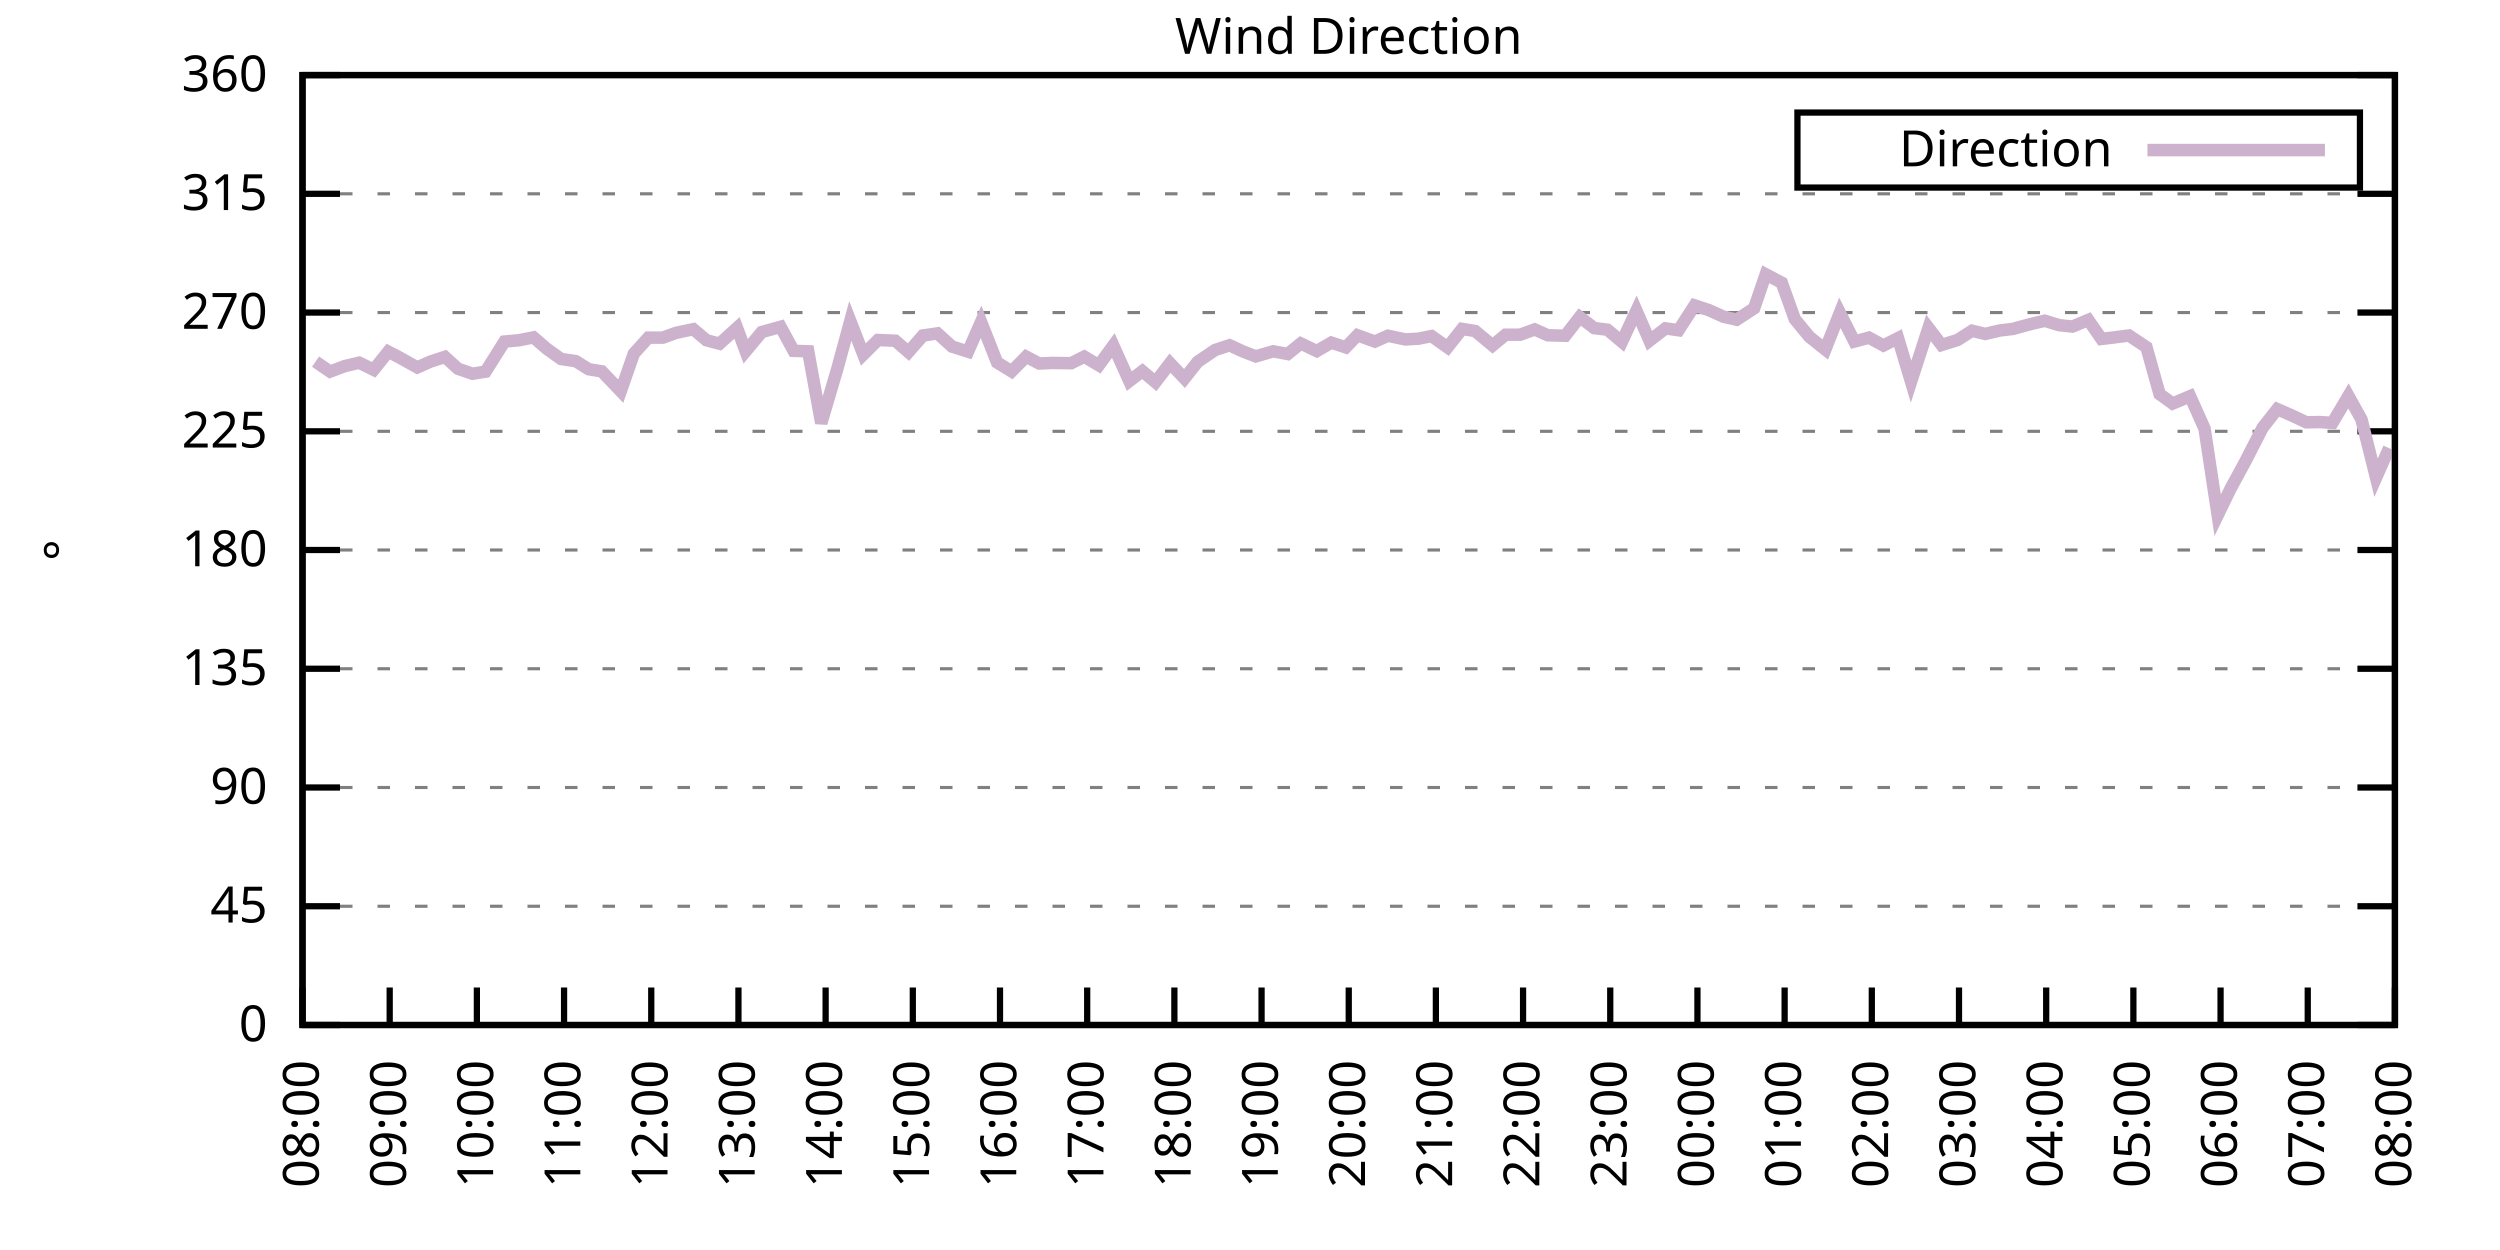
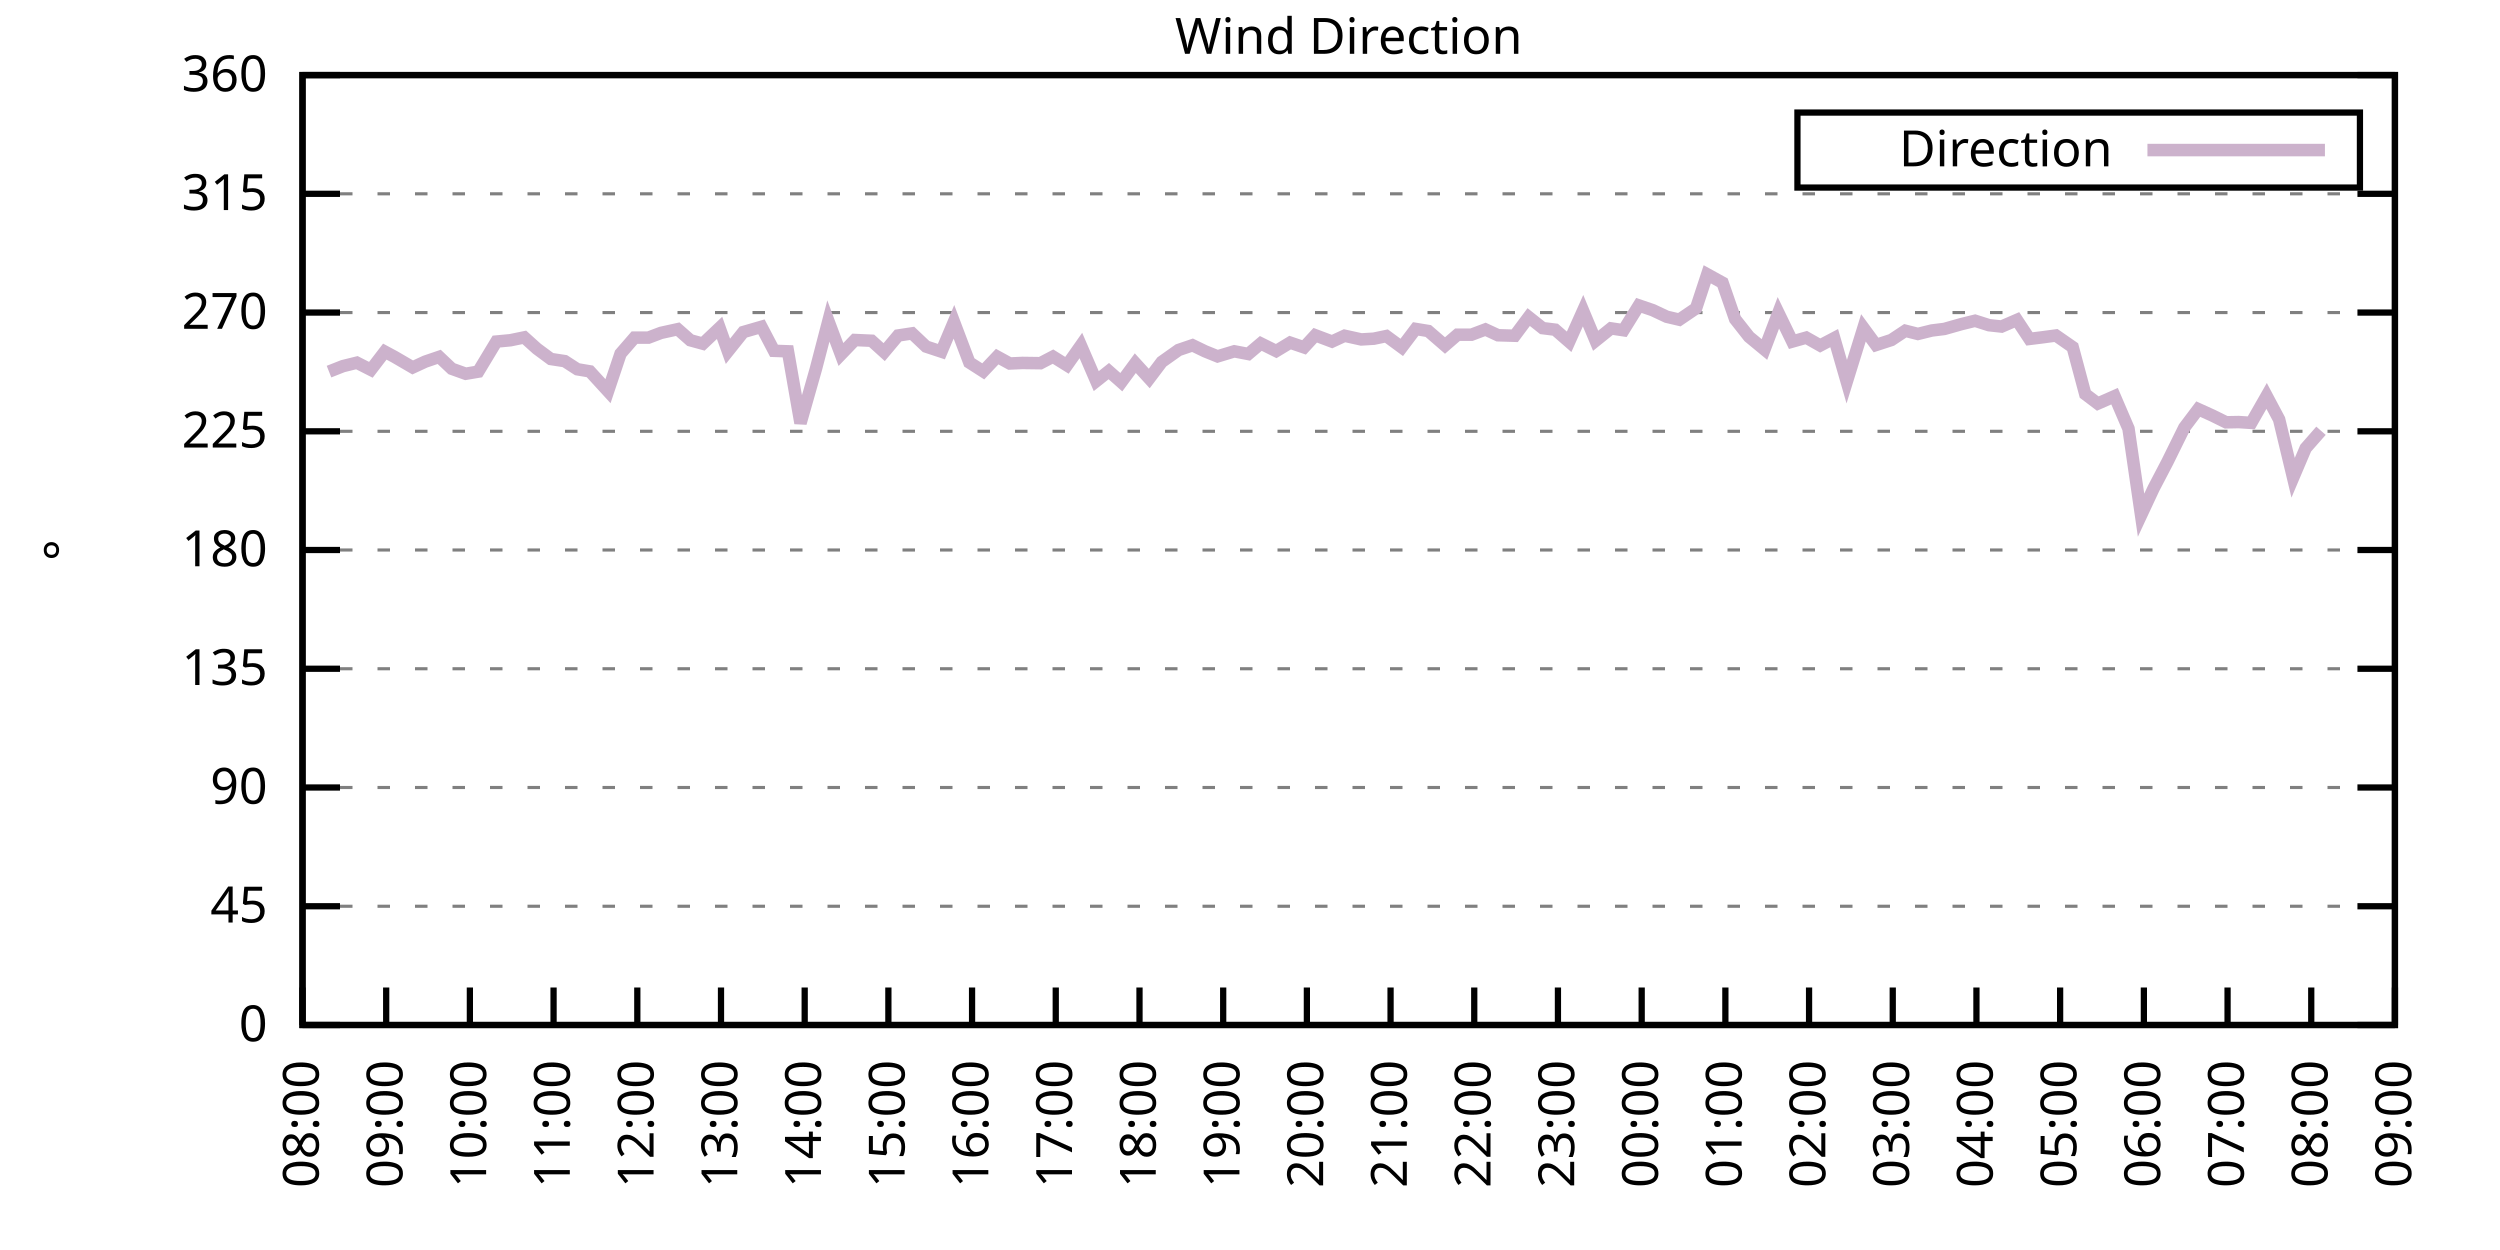
<svg xmlns="http://www.w3.org/2000/svg" xmlns:xlink="http://www.w3.org/1999/xlink" width="400" height="200" viewBox="0 0 400 200">
  <g id="gnuplot_canvas">
    <rect x="0" y="0" width="400" height="200" fill="none" />
    <defs>
      <circle id="gpDot" r="0.5" stroke-width="0.5" stroke="currentColor" />
      <path id="gpPt0" stroke-width="0.333" stroke="currentColor" d="M-1,0 h2 M0,-1 v2" />
      <path id="gpPt1" stroke-width="0.333" stroke="currentColor" d="M-1,-1 L1,1 M1,-1 L-1,1" />
      <path id="gpPt2" stroke-width="0.333" stroke="currentColor" d="M-1,0 L1,0 M0,-1 L0,1 M-1,-1 L1,1 M-1,1 L1,-1" />
      <rect id="gpPt3" stroke-width="0.333" stroke="currentColor" x="-1" y="-1" width="2" height="2" />
      <rect id="gpPt4" stroke-width="0.333" stroke="currentColor" fill="currentColor" x="-1" y="-1" width="2" height="2" />
      <circle id="gpPt5" stroke-width="0.333" stroke="currentColor" cx="0" cy="0" r="1" />
      <use xlink:href="#gpPt5" id="gpPt6" fill="currentColor" stroke="none" />
      <path id="gpPt7" stroke-width="0.333" stroke="currentColor" d="M0,-1.33 L-1.33,0.67 L1.33,0.67 z" />
      <use xlink:href="#gpPt7" id="gpPt8" fill="currentColor" stroke="none" />
      <use xlink:href="#gpPt7" id="gpPt9" stroke="currentColor" transform="rotate(180)" />
      <use xlink:href="#gpPt9" id="gpPt10" fill="currentColor" stroke="none" />
      <use xlink:href="#gpPt3" id="gpPt11" stroke="currentColor" transform="rotate(45)" />
      <use xlink:href="#gpPt11" id="gpPt12" fill="currentColor" stroke="none" />
      <path id="gpPt13" stroke-width="0.333" stroke="currentColor" d="M0,1.330 L1.265,0.411 L0.782,-1.067 L-0.782,-1.076 L-1.265,0.411 z" />
      <use xlink:href="#gpPt13" id="gpPt14" fill="currentColor" stroke="none" />
      <filter id="textbox" filterUnits="objectBoundingBox" x="0" y="0" height="1" width="1">
        <feFlood flood-color="white" flood-opacity="1" result="bgnd" />
        <feComposite in="SourceGraphic" in2="bgnd" operator="atop" />
      </filter>
      <filter id="greybox" filterUnits="objectBoundingBox" x="0" y="0" height="1" width="1">
        <feFlood flood-color="lightgrey" flood-opacity="1" result="grey" />
        <feComposite in="SourceGraphic" in2="grey" operator="atop" />
      </filter>
    </defs>
    <g fill="none" color="white" stroke="currentColor" stroke-width="1.00" stroke-linecap="butt" stroke-linejoin="miter">
</g>
    <g fill="none" color="black" stroke="currentColor" stroke-width="1.00" stroke-linecap="butt" stroke-linejoin="miter">
      <g stroke="none" shape-rendering="crispEdges">
        <polygon fill="rgb(255, 255, 255)" points="48.40,164.00 383.18,164.00 383.18,12.02 48.40,12.02 " />
      </g>
    </g>
    <g fill="none" color="black" stroke="currentColor" stroke-width="1.00" stroke-linecap="butt" stroke-linejoin="miter">
</g>
    <g fill="none" color="black" stroke="black" stroke-width="0.50" stroke-linecap="butt" stroke-linejoin="miter">
</g>
    <g fill="none" color="gray" stroke="currentColor" stroke-width="0.50" stroke-linecap="butt" stroke-linejoin="miter">
      <path stroke="gray" stroke-dasharray="2,4" class="gridline" d="M48.40,164.00 L383.19,164.00  " />
    </g>
    <g fill="none" color="gray" stroke="gray" stroke-width="1.00" stroke-linecap="butt" stroke-linejoin="miter">
</g>
    <g fill="none" color="black" stroke="currentColor" stroke-width="1.00" stroke-linecap="butt" stroke-linejoin="miter">
      <path stroke="black" d="M48.40,164.00 L54.40,164.00 M383.19,164.00 L377.19,164.00  " />
      <g transform="translate(42.80,166.60)" stroke="none" fill="black" font-family="Sans" font-size="8.00" text-anchor="end">
        <text>
          <tspan font-family="Sans"> 0</tspan>
        </text>
      </g>
    </g>
    <g fill="none" color="black" stroke="currentColor" stroke-width="1.00" stroke-linecap="butt" stroke-linejoin="miter">
</g>
    <g fill="none" color="black" stroke="black" stroke-width="0.50" stroke-linecap="butt" stroke-linejoin="miter">
</g>
    <g fill="none" color="gray" stroke="currentColor" stroke-width="0.50" stroke-linecap="butt" stroke-linejoin="miter">
      <path stroke="gray" stroke-dasharray="2,4" class="gridline" d="M48.40,145.00 L383.19,145.00  " />
    </g>
    <g fill="none" color="gray" stroke="gray" stroke-width="1.00" stroke-linecap="butt" stroke-linejoin="miter">
</g>
    <g fill="none" color="black" stroke="currentColor" stroke-width="1.00" stroke-linecap="butt" stroke-linejoin="miter">
      <path stroke="black" d="M48.40,145.00 L54.40,145.00 M383.19,145.00 L377.19,145.00  " />
      <g transform="translate(42.80,147.60)" stroke="none" fill="black" font-family="Sans" font-size="8.00" text-anchor="end">
        <text>
          <tspan font-family="Sans"> 45</tspan>
        </text>
      </g>
    </g>
    <g fill="none" color="black" stroke="currentColor" stroke-width="1.00" stroke-linecap="butt" stroke-linejoin="miter">
</g>
    <g fill="none" color="black" stroke="black" stroke-width="0.50" stroke-linecap="butt" stroke-linejoin="miter">
</g>
    <g fill="none" color="gray" stroke="currentColor" stroke-width="0.50" stroke-linecap="butt" stroke-linejoin="miter">
      <path stroke="gray" stroke-dasharray="2,4" class="gridline" d="M48.40,126.00 L383.19,126.00  " />
    </g>
    <g fill="none" color="gray" stroke="gray" stroke-width="1.00" stroke-linecap="butt" stroke-linejoin="miter">
</g>
    <g fill="none" color="black" stroke="currentColor" stroke-width="1.00" stroke-linecap="butt" stroke-linejoin="miter">
      <path stroke="black" d="M48.40,126.00 L54.40,126.00 M383.19,126.00 L377.19,126.00  " />
      <g transform="translate(42.80,128.60)" stroke="none" fill="black" font-family="Sans" font-size="8.00" text-anchor="end">
        <text>
          <tspan font-family="Sans"> 90</tspan>
        </text>
      </g>
    </g>
    <g fill="none" color="black" stroke="currentColor" stroke-width="1.00" stroke-linecap="butt" stroke-linejoin="miter">
</g>
    <g fill="none" color="black" stroke="black" stroke-width="0.50" stroke-linecap="butt" stroke-linejoin="miter">
</g>
    <g fill="none" color="gray" stroke="currentColor" stroke-width="0.50" stroke-linecap="butt" stroke-linejoin="miter">
      <path stroke="gray" stroke-dasharray="2,4" class="gridline" d="M48.40,107.00 L383.19,107.00  " />
    </g>
    <g fill="none" color="gray" stroke="gray" stroke-width="1.00" stroke-linecap="butt" stroke-linejoin="miter">
</g>
    <g fill="none" color="black" stroke="currentColor" stroke-width="1.00" stroke-linecap="butt" stroke-linejoin="miter">
      <path stroke="black" d="M48.40,107.00 L54.40,107.00 M383.19,107.00 L377.19,107.00  " />
      <g transform="translate(42.80,109.60)" stroke="none" fill="black" font-family="Sans" font-size="8.00" text-anchor="end">
        <text>
          <tspan font-family="Sans"> 135</tspan>
        </text>
      </g>
    </g>
    <g fill="none" color="black" stroke="currentColor" stroke-width="1.00" stroke-linecap="butt" stroke-linejoin="miter">
</g>
    <g fill="none" color="black" stroke="black" stroke-width="0.50" stroke-linecap="butt" stroke-linejoin="miter">
</g>
    <g fill="none" color="gray" stroke="currentColor" stroke-width="0.50" stroke-linecap="butt" stroke-linejoin="miter">
      <path stroke="gray" stroke-dasharray="2,4" class="gridline" d="M48.40,88.00 L383.19,88.00  " />
    </g>
    <g fill="none" color="gray" stroke="gray" stroke-width="1.00" stroke-linecap="butt" stroke-linejoin="miter">
</g>
    <g fill="none" color="black" stroke="currentColor" stroke-width="1.00" stroke-linecap="butt" stroke-linejoin="miter">
      <path stroke="black" d="M48.40,88.00 L54.40,88.00 M383.19,88.00 L377.19,88.00  " />
      <g transform="translate(42.80,90.60)" stroke="none" fill="black" font-family="Sans" font-size="8.00" text-anchor="end">
        <text>
          <tspan font-family="Sans"> 180</tspan>
        </text>
      </g>
    </g>
    <g fill="none" color="black" stroke="currentColor" stroke-width="1.00" stroke-linecap="butt" stroke-linejoin="miter">
</g>
    <g fill="none" color="black" stroke="black" stroke-width="0.50" stroke-linecap="butt" stroke-linejoin="miter">
</g>
    <g fill="none" color="gray" stroke="currentColor" stroke-width="0.50" stroke-linecap="butt" stroke-linejoin="miter">
      <path stroke="gray" stroke-dasharray="2,4" class="gridline" d="M48.40,69.01 L383.19,69.01  " />
    </g>
    <g fill="none" color="gray" stroke="gray" stroke-width="1.00" stroke-linecap="butt" stroke-linejoin="miter">
</g>
    <g fill="none" color="black" stroke="currentColor" stroke-width="1.00" stroke-linecap="butt" stroke-linejoin="miter">
      <path stroke="black" d="M48.40,69.01 L54.40,69.01 M383.19,69.01 L377.19,69.01  " />
      <g transform="translate(42.80,71.61)" stroke="none" fill="black" font-family="Sans" font-size="8.00" text-anchor="end">
        <text>
          <tspan font-family="Sans"> 225</tspan>
        </text>
      </g>
    </g>
    <g fill="none" color="black" stroke="currentColor" stroke-width="1.00" stroke-linecap="butt" stroke-linejoin="miter">
</g>
    <g fill="none" color="black" stroke="black" stroke-width="0.50" stroke-linecap="butt" stroke-linejoin="miter">
</g>
    <g fill="none" color="gray" stroke="currentColor" stroke-width="0.50" stroke-linecap="butt" stroke-linejoin="miter">
      <path stroke="gray" stroke-dasharray="2,4" class="gridline" d="M48.40,50.01 L383.19,50.01  " />
    </g>
    <g fill="none" color="gray" stroke="gray" stroke-width="1.00" stroke-linecap="butt" stroke-linejoin="miter">
</g>
    <g fill="none" color="black" stroke="currentColor" stroke-width="1.00" stroke-linecap="butt" stroke-linejoin="miter">
      <path stroke="black" d="M48.40,50.01 L54.40,50.01 M383.19,50.01 L377.19,50.01  " />
      <g transform="translate(42.80,52.61)" stroke="none" fill="black" font-family="Sans" font-size="8.00" text-anchor="end">
        <text>
          <tspan font-family="Sans"> 270</tspan>
        </text>
      </g>
    </g>
    <g fill="none" color="black" stroke="currentColor" stroke-width="1.00" stroke-linecap="butt" stroke-linejoin="miter">
</g>
    <g fill="none" color="black" stroke="black" stroke-width="0.50" stroke-linecap="butt" stroke-linejoin="miter">
</g>
    <g fill="none" color="gray" stroke="currentColor" stroke-width="0.50" stroke-linecap="butt" stroke-linejoin="miter">
      <path stroke="gray" stroke-dasharray="2,4" class="gridline" d="M48.40,31.01 L383.19,31.01  " />
    </g>
    <g fill="none" color="gray" stroke="gray" stroke-width="1.00" stroke-linecap="butt" stroke-linejoin="miter">
</g>
    <g fill="none" color="black" stroke="currentColor" stroke-width="1.00" stroke-linecap="butt" stroke-linejoin="miter">
      <path stroke="black" d="M48.40,31.01 L54.40,31.01 M383.19,31.01 L377.19,31.01  " />
      <g transform="translate(42.80,33.61)" stroke="none" fill="black" font-family="Sans" font-size="8.00" text-anchor="end">
        <text>
          <tspan font-family="Sans"> 315</tspan>
        </text>
      </g>
    </g>
    <g fill="none" color="black" stroke="currentColor" stroke-width="1.00" stroke-linecap="butt" stroke-linejoin="miter">
</g>
    <g fill="none" color="black" stroke="black" stroke-width="0.50" stroke-linecap="butt" stroke-linejoin="miter">
</g>
    <g fill="none" color="gray" stroke="currentColor" stroke-width="0.50" stroke-linecap="butt" stroke-linejoin="miter">
      <path stroke="gray" stroke-dasharray="2,4" class="gridline" d="M48.40,12.01 L383.19,12.01  " />
    </g>
    <g fill="none" color="gray" stroke="gray" stroke-width="1.00" stroke-linecap="butt" stroke-linejoin="miter">
</g>
    <g fill="none" color="black" stroke="currentColor" stroke-width="1.00" stroke-linecap="butt" stroke-linejoin="miter">
      <path stroke="black" d="M48.40,12.01 L54.40,12.01 M383.19,12.01 L377.19,12.01  " />
      <g transform="translate(42.80,14.61)" stroke="none" fill="black" font-family="Sans" font-size="8.00" text-anchor="end">
        <text>
          <tspan font-family="Sans"> 360</tspan>
        </text>
      </g>
    </g>
    <g fill="none" color="black" stroke="currentColor" stroke-width="1.00" stroke-linecap="butt" stroke-linejoin="miter">
      <path stroke="black" d="M48.40,164.00 L48.40,158.00  " />
      <g transform="translate(51.00,169.60) rotate(270.00)" stroke="none" fill="black" font-family="Sans" font-size="8.00" text-anchor="end">
        <text>
          <tspan font-family="Sans">08:00</tspan>
        </text>
      </g>
    </g>
    <g fill="none" color="black" stroke="currentColor" stroke-width="1.00" stroke-linecap="butt" stroke-linejoin="miter">
-       <path stroke="black" d="M62.35,164.00 L62.35,158.00  " />
-       <g transform="translate(64.95,169.60) rotate(270.00)" stroke="none" fill="black" font-family="Sans" font-size="8.00" text-anchor="end">
+       <path stroke="black" d="M61.79,164.00 L61.79,158.00  " />
+       <g transform="translate(64.39,169.60) rotate(270.00)" stroke="none" fill="black" font-family="Sans" font-size="8.00" text-anchor="end">
        <text>
          <tspan font-family="Sans">09:00</tspan>
        </text>
      </g>
    </g>
    <g fill="none" color="black" stroke="currentColor" stroke-width="1.00" stroke-linecap="butt" stroke-linejoin="miter">
-       <path stroke="black" d="M76.30,164.00 L76.30,158.00  " />
-       <g transform="translate(78.90,169.60) rotate(270.00)" stroke="none" fill="black" font-family="Sans" font-size="8.00" text-anchor="end">
+       <path stroke="black" d="M75.18,164.00 L75.18,158.00  " />
+       <g transform="translate(77.78,169.60) rotate(270.00)" stroke="none" fill="black" font-family="Sans" font-size="8.00" text-anchor="end">
        <text>
          <tspan font-family="Sans">10:00</tspan>
        </text>
      </g>
    </g>
    <g fill="none" color="black" stroke="currentColor" stroke-width="1.00" stroke-linecap="butt" stroke-linejoin="miter">
-       <path stroke="black" d="M90.25,164.00 L90.25,158.00  " />
-       <g transform="translate(92.85,169.60) rotate(270.00)" stroke="none" fill="black" font-family="Sans" font-size="8.00" text-anchor="end">
+       <path stroke="black" d="M88.57,164.00 L88.57,158.00  " />
+       <g transform="translate(91.17,169.60) rotate(270.00)" stroke="none" fill="black" font-family="Sans" font-size="8.00" text-anchor="end">
        <text>
          <tspan font-family="Sans">11:00</tspan>
        </text>
      </g>
    </g>
    <g fill="none" color="black" stroke="currentColor" stroke-width="1.00" stroke-linecap="butt" stroke-linejoin="miter">
-       <path stroke="black" d="M104.20,164.00 L104.20,158.00  " />
-       <g transform="translate(106.80,169.60) rotate(270.00)" stroke="none" fill="black" font-family="Sans" font-size="8.00" text-anchor="end">
+       <path stroke="black" d="M101.97,164.00 L101.97,158.00  " />
+       <g transform="translate(104.57,169.60) rotate(270.00)" stroke="none" fill="black" font-family="Sans" font-size="8.00" text-anchor="end">
        <text>
          <tspan font-family="Sans">12:00</tspan>
        </text>
      </g>
    </g>
    <g fill="none" color="black" stroke="currentColor" stroke-width="1.00" stroke-linecap="butt" stroke-linejoin="miter">
-       <path stroke="black" d="M118.15,164.00 L118.15,158.00  " />
-       <g transform="translate(120.75,169.60) rotate(270.00)" stroke="none" fill="black" font-family="Sans" font-size="8.00" text-anchor="end">
+       <path stroke="black" d="M115.36,164.00 L115.36,158.00  " />
+       <g transform="translate(117.96,169.60) rotate(270.00)" stroke="none" fill="black" font-family="Sans" font-size="8.00" text-anchor="end">
        <text>
          <tspan font-family="Sans">13:00</tspan>
        </text>
      </g>
    </g>
    <g fill="none" color="black" stroke="currentColor" stroke-width="1.00" stroke-linecap="butt" stroke-linejoin="miter">
-       <path stroke="black" d="M132.10,164.00 L132.10,158.00  " />
-       <g transform="translate(134.70,169.60) rotate(270.00)" stroke="none" fill="black" font-family="Sans" font-size="8.00" text-anchor="end">
+       <path stroke="black" d="M128.75,164.00 L128.75,158.00  " />
+       <g transform="translate(131.35,169.60) rotate(270.00)" stroke="none" fill="black" font-family="Sans" font-size="8.00" text-anchor="end">
        <text>
          <tspan font-family="Sans">14:00</tspan>
        </text>
      </g>
    </g>
    <g fill="none" color="black" stroke="currentColor" stroke-width="1.00" stroke-linecap="butt" stroke-linejoin="miter">
-       <path stroke="black" d="M146.05,164.00 L146.05,158.00  " />
-       <g transform="translate(148.65,169.60) rotate(270.00)" stroke="none" fill="black" font-family="Sans" font-size="8.00" text-anchor="end">
+       <path stroke="black" d="M142.14,164.00 L142.14,158.00  " />
+       <g transform="translate(144.74,169.60) rotate(270.00)" stroke="none" fill="black" font-family="Sans" font-size="8.00" text-anchor="end">
        <text>
          <tspan font-family="Sans">15:00</tspan>
        </text>
      </g>
    </g>
    <g fill="none" color="black" stroke="currentColor" stroke-width="1.00" stroke-linecap="butt" stroke-linejoin="miter">
-       <path stroke="black" d="M160.00,164.00 L160.00,158.00  " />
-       <g transform="translate(162.60,169.60) rotate(270.00)" stroke="none" fill="black" font-family="Sans" font-size="8.00" text-anchor="end">
+       <path stroke="black" d="M155.53,164.00 L155.53,158.00  " />
+       <g transform="translate(158.13,169.60) rotate(270.00)" stroke="none" fill="black" font-family="Sans" font-size="8.00" text-anchor="end">
        <text>
          <tspan font-family="Sans">16:00</tspan>
        </text>
      </g>
    </g>
    <g fill="none" color="black" stroke="currentColor" stroke-width="1.00" stroke-linecap="butt" stroke-linejoin="miter">
-       <path stroke="black" d="M173.95,164.00 L173.95,158.00  " />
-       <g transform="translate(176.55,169.60) rotate(270.00)" stroke="none" fill="black" font-family="Sans" font-size="8.00" text-anchor="end">
+       <path stroke="black" d="M168.92,164.00 L168.92,158.00  " />
+       <g transform="translate(171.52,169.60) rotate(270.00)" stroke="none" fill="black" font-family="Sans" font-size="8.00" text-anchor="end">
        <text>
          <tspan font-family="Sans">17:00</tspan>
        </text>
      </g>
    </g>
    <g fill="none" color="black" stroke="currentColor" stroke-width="1.00" stroke-linecap="butt" stroke-linejoin="miter">
-       <path stroke="black" d="M187.90,164.00 L187.90,158.00  " />
-       <g transform="translate(190.50,169.60) rotate(270.00)" stroke="none" fill="black" font-family="Sans" font-size="8.00" text-anchor="end">
+       <path stroke="black" d="M182.32,164.00 L182.32,158.00  " />
+       <g transform="translate(184.92,169.60) rotate(270.00)" stroke="none" fill="black" font-family="Sans" font-size="8.00" text-anchor="end">
        <text>
          <tspan font-family="Sans">18:00</tspan>
        </text>
      </g>
    </g>
    <g fill="none" color="black" stroke="currentColor" stroke-width="1.00" stroke-linecap="butt" stroke-linejoin="miter">
-       <path stroke="black" d="M201.85,164.00 L201.85,158.00  " />
-       <g transform="translate(204.45,169.60) rotate(270.00)" stroke="none" fill="black" font-family="Sans" font-size="8.00" text-anchor="end">
+       <path stroke="black" d="M195.71,164.00 L195.71,158.00  " />
+       <g transform="translate(198.31,169.60) rotate(270.00)" stroke="none" fill="black" font-family="Sans" font-size="8.00" text-anchor="end">
        <text>
          <tspan font-family="Sans">19:00</tspan>
        </text>
      </g>
    </g>
    <g fill="none" color="black" stroke="currentColor" stroke-width="1.00" stroke-linecap="butt" stroke-linejoin="miter">
-       <path stroke="black" d="M215.80,164.00 L215.80,158.00  " />
-       <g transform="translate(218.40,169.60) rotate(270.00)" stroke="none" fill="black" font-family="Sans" font-size="8.00" text-anchor="end">
+       <path stroke="black" d="M209.10,164.00 L209.10,158.00  " />
+       <g transform="translate(211.70,169.60) rotate(270.00)" stroke="none" fill="black" font-family="Sans" font-size="8.00" text-anchor="end">
        <text>
          <tspan font-family="Sans">20:00</tspan>
        </text>
      </g>
    </g>
    <g fill="none" color="black" stroke="currentColor" stroke-width="1.00" stroke-linecap="butt" stroke-linejoin="miter">
-       <path stroke="black" d="M229.74,164.00 L229.74,158.00  " />
-       <g transform="translate(232.34,169.60) rotate(270.00)" stroke="none" fill="black" font-family="Sans" font-size="8.00" text-anchor="end">
+       <path stroke="black" d="M222.49,164.00 L222.49,158.00  " />
+       <g transform="translate(225.09,169.60) rotate(270.00)" stroke="none" fill="black" font-family="Sans" font-size="8.00" text-anchor="end">
        <text>
          <tspan font-family="Sans">21:00</tspan>
        </text>
      </g>
    </g>
    <g fill="none" color="black" stroke="currentColor" stroke-width="1.00" stroke-linecap="butt" stroke-linejoin="miter">
-       <path stroke="black" d="M243.69,164.00 L243.69,158.00  " />
-       <g transform="translate(246.29,169.60) rotate(270.00)" stroke="none" fill="black" font-family="Sans" font-size="8.00" text-anchor="end">
+       <path stroke="black" d="M235.88,164.00 L235.88,158.00  " />
+       <g transform="translate(238.48,169.60) rotate(270.00)" stroke="none" fill="black" font-family="Sans" font-size="8.00" text-anchor="end">
        <text>
          <tspan font-family="Sans">22:00</tspan>
        </text>
      </g>
    </g>
    <g fill="none" color="black" stroke="currentColor" stroke-width="1.00" stroke-linecap="butt" stroke-linejoin="miter">
-       <path stroke="black" d="M257.64,164.00 L257.64,158.00  " />
-       <g transform="translate(260.24,169.60) rotate(270.00)" stroke="none" fill="black" font-family="Sans" font-size="8.00" text-anchor="end">
+       <path stroke="black" d="M249.27,164.00 L249.27,158.00  " />
+       <g transform="translate(251.87,169.60) rotate(270.00)" stroke="none" fill="black" font-family="Sans" font-size="8.00" text-anchor="end">
        <text>
          <tspan font-family="Sans">23:00</tspan>
        </text>
      </g>
    </g>
    <g fill="none" color="black" stroke="currentColor" stroke-width="1.00" stroke-linecap="butt" stroke-linejoin="miter">
-       <path stroke="black" d="M271.59,164.00 L271.59,158.00  " />
-       <g transform="translate(274.19,169.60) rotate(270.00)" stroke="none" fill="black" font-family="Sans" font-size="8.00" text-anchor="end">
+       <path stroke="black" d="M262.67,164.00 L262.67,158.00  " />
+       <g transform="translate(265.27,169.60) rotate(270.00)" stroke="none" fill="black" font-family="Sans" font-size="8.00" text-anchor="end">
        <text>
          <tspan font-family="Sans">00:00</tspan>
        </text>
      </g>
    </g>
    <g fill="none" color="black" stroke="currentColor" stroke-width="1.00" stroke-linecap="butt" stroke-linejoin="miter">
-       <path stroke="black" d="M285.54,164.00 L285.54,158.00  " />
-       <g transform="translate(288.14,169.60) rotate(270.00)" stroke="none" fill="black" font-family="Sans" font-size="8.00" text-anchor="end">
+       <path stroke="black" d="M276.06,164.00 L276.06,158.00  " />
+       <g transform="translate(278.66,169.60) rotate(270.00)" stroke="none" fill="black" font-family="Sans" font-size="8.00" text-anchor="end">
        <text>
          <tspan font-family="Sans">01:00</tspan>
        </text>
      </g>
    </g>
    <g fill="none" color="black" stroke="currentColor" stroke-width="1.00" stroke-linecap="butt" stroke-linejoin="miter">
-       <path stroke="black" d="M299.49,164.00 L299.49,158.00  " />
-       <g transform="translate(302.09,169.60) rotate(270.00)" stroke="none" fill="black" font-family="Sans" font-size="8.00" text-anchor="end">
+       <path stroke="black" d="M289.45,164.00 L289.45,158.00  " />
+       <g transform="translate(292.05,169.60) rotate(270.00)" stroke="none" fill="black" font-family="Sans" font-size="8.00" text-anchor="end">
        <text>
          <tspan font-family="Sans">02:00</tspan>
        </text>
      </g>
    </g>
    <g fill="none" color="black" stroke="currentColor" stroke-width="1.00" stroke-linecap="butt" stroke-linejoin="miter">
-       <path stroke="black" d="M313.44,164.00 L313.44,158.00  " />
-       <g transform="translate(316.04,169.60) rotate(270.00)" stroke="none" fill="black" font-family="Sans" font-size="8.00" text-anchor="end">
+       <path stroke="black" d="M302.84,164.00 L302.84,158.00  " />
+       <g transform="translate(305.44,169.60) rotate(270.00)" stroke="none" fill="black" font-family="Sans" font-size="8.00" text-anchor="end">
        <text>
          <tspan font-family="Sans">03:00</tspan>
        </text>
      </g>
    </g>
    <g fill="none" color="black" stroke="currentColor" stroke-width="1.00" stroke-linecap="butt" stroke-linejoin="miter">
-       <path stroke="black" d="M327.39,164.00 L327.39,158.00  " />
-       <g transform="translate(329.99,169.60) rotate(270.00)" stroke="none" fill="black" font-family="Sans" font-size="8.00" text-anchor="end">
+       <path stroke="black" d="M316.23,164.00 L316.23,158.00  " />
+       <g transform="translate(318.83,169.60) rotate(270.00)" stroke="none" fill="black" font-family="Sans" font-size="8.00" text-anchor="end">
        <text>
          <tspan font-family="Sans">04:00</tspan>
        </text>
      </g>
    </g>
    <g fill="none" color="black" stroke="currentColor" stroke-width="1.00" stroke-linecap="butt" stroke-linejoin="miter">
-       <path stroke="black" d="M341.34,164.00 L341.34,158.00  " />
-       <g transform="translate(343.94,169.60) rotate(270.00)" stroke="none" fill="black" font-family="Sans" font-size="8.00" text-anchor="end">
+       <path stroke="black" d="M329.62,164.00 L329.62,158.00  " />
+       <g transform="translate(332.22,169.60) rotate(270.00)" stroke="none" fill="black" font-family="Sans" font-size="8.00" text-anchor="end">
        <text>
          <tspan font-family="Sans">05:00</tspan>
        </text>
      </g>
    </g>
    <g fill="none" color="black" stroke="currentColor" stroke-width="1.00" stroke-linecap="butt" stroke-linejoin="miter">
-       <path stroke="black" d="M355.29,164.00 L355.29,158.00  " />
-       <g transform="translate(357.89,169.60) rotate(270.00)" stroke="none" fill="black" font-family="Sans" font-size="8.00" text-anchor="end">
+       <path stroke="black" d="M343.02,164.00 L343.02,158.00  " />
+       <g transform="translate(345.62,169.60) rotate(270.00)" stroke="none" fill="black" font-family="Sans" font-size="8.00" text-anchor="end">
        <text>
          <tspan font-family="Sans">06:00</tspan>
        </text>
      </g>
    </g>
    <g fill="none" color="black" stroke="currentColor" stroke-width="1.00" stroke-linecap="butt" stroke-linejoin="miter">
-       <path stroke="black" d="M369.24,164.00 L369.24,158.00  " />
-       <g transform="translate(371.84,169.60) rotate(270.00)" stroke="none" fill="black" font-family="Sans" font-size="8.00" text-anchor="end">
+       <path stroke="black" d="M356.41,164.00 L356.41,158.00  " />
+       <g transform="translate(359.01,169.60) rotate(270.00)" stroke="none" fill="black" font-family="Sans" font-size="8.00" text-anchor="end">
        <text>
          <tspan font-family="Sans">07:00</tspan>
+         </text>
+       </g>
+     </g>
+     <g fill="none" color="black" stroke="currentColor" stroke-width="1.00" stroke-linecap="butt" stroke-linejoin="miter">
+       <path stroke="black" d="M369.80,164.00 L369.80,158.00  " />
+       <g transform="translate(372.40,169.60) rotate(270.00)" stroke="none" fill="black" font-family="Sans" font-size="8.00" text-anchor="end">
+         <text>
+           <tspan font-family="Sans">08:00</tspan>
        </text>
      </g>
    </g>
    <g fill="none" color="black" stroke="currentColor" stroke-width="1.00" stroke-linecap="butt" stroke-linejoin="miter">
      <path stroke="black" d="M383.19,164.00 L383.19,158.00  " />
      <g transform="translate(385.79,169.60) rotate(270.00)" stroke="none" fill="black" font-family="Sans" font-size="8.00" text-anchor="end">
        <text>
-           <tspan font-family="Sans">08:00</tspan>
+           <tspan font-family="Sans">09:00</tspan>
        </text>
      </g>
    </g>
    <g fill="none" color="black" stroke="currentColor" stroke-width="1.00" stroke-linecap="butt" stroke-linejoin="miter">
</g>
    <g fill="none" color="black" stroke="currentColor" stroke-width="1.00" stroke-linecap="butt" stroke-linejoin="miter">
      <path stroke="black" d="M48.40,12.01 L48.40,164.00 L383.19,164.00 L383.19,12.01 L48.40,12.01 Z  " />
    </g>
    <g fill="none" color="black" stroke="currentColor" stroke-width="1.00" stroke-linecap="butt" stroke-linejoin="miter">
</g>
    <g fill="none" color="black" stroke="currentColor" stroke-width="1.00" stroke-linecap="butt" stroke-linejoin="miter">
      <path stroke="black" d="M287.59,30.01 L287.59,18.01 L377.59,18.01 L377.59,30.01 L287.59,30.01 Z  " />
    </g>
    <g id="Wind_direction_plot_1">
      <g fill="none" color="white" stroke="black" stroke-width="2.00" stroke-linecap="butt" stroke-linejoin="miter">
</g>
      <g fill="none" color="black" stroke="currentColor" stroke-width="2.00" stroke-linecap="butt" stroke-linejoin="miter">
        <g transform="translate(337.99,26.61)" stroke="none" fill="black" font-family="Sans" font-size="8.00" text-anchor="end">
          <text>
            <tspan font-family="Sans">Direction</tspan>
          </text>
        </g>
      </g>
      <g fill="none" color="black" stroke="currentColor" stroke-width="2.00" stroke-linecap="butt" stroke-linejoin="miter">
-         <path stroke="rgb(204, 178, 204)" d="M343.59,24.01 L371.99,24.01 M50.49,57.86 L52.82,59.46 L55.14,58.58 L57.47,58.03 L59.79,59.17 L62.12,56.26   L63.74,57.10 L66.77,58.79 L68.86,57.86 L71.18,57.10 L73.28,59.00 L75.60,59.80 L77.69,59.46 L80.72,54.65   L83.04,54.44 L85.37,53.98 L87.46,55.79 L89.78,57.44 L92.11,57.78 L94.20,59.08 L96.29,59.42 L99.32,62.59   L101.41,56.59 L103.73,54.02 L106.06,54.02 L108.15,53.26 L110.94,52.67 L113.03,54.44 L115.13,54.99 L117.92,52.46   L119.31,56.21 L121.87,53.13 L124.89,52.29 L126.98,56.13 L129.31,56.21 L131.40,67.70 L133.96,59.04 L136.05,51.36   L138.14,56.72 L140.47,54.40 L143.26,54.52 L145.35,56.34 L147.67,53.68 L150.00,53.34 L152.32,55.45 L154.88,56.26   L156.97,51.49 L159.53,57.99 L161.86,59.42 L164.18,57.06 L166.27,58.16 L168.37,58.07 L171.39,58.11 L173.48,57.06   L175.81,58.45 L178.13,55.28 L180.69,60.98 L182.78,59.38 L184.87,61.15 L187.20,58.11 L189.52,60.56 L191.62,57.90   L194.41,56.00 L196.73,55.24 L198.82,56.21 L200.92,57.02 L203.71,56.21 L206.03,56.64 L208.12,54.95 L210.68,56.17   L213.01,54.82 L215.33,55.58 L217.19,53.64 L219.98,54.65 L222.07,53.72 L224.86,54.31 L226.95,54.19 L229.05,53.77   L231.60,55.58 L233.93,52.63 L236.02,52.96 L238.81,55.28 L240.90,53.55 L243.23,53.55 L245.55,52.71 L247.65,53.64   L250.44,53.72 L252.76,50.73 L255.09,52.50 L257.18,52.75 L259.50,54.69 L261.83,49.71 L263.92,54.52 L266.48,52.54   L268.57,52.84 L271.13,48.87 L273.45,49.63 L275.78,50.68 L277.87,51.15 L280.66,49.33 L282.52,43.89 L285.08,45.24   L287.17,51.06 L289.50,53.89 L292.05,55.92 L294.38,50.05 L296.70,54.65 L299.03,54.02 L301.35,55.28 L303.68,54.10   L305.77,61.07 L308.56,52.46 L310.65,55.20 L313.21,54.40 L315.53,52.92 L317.63,53.43 L319.95,52.88 L322.04,52.63   L324.83,51.87 L327.16,51.32 L329.48,52.03 L331.58,52.25 L334.13,51.19 L336.23,54.23 L338.32,53.98 L340.64,53.68   L343.43,55.54 L345.53,63.05 L347.62,64.57 L350.41,63.39 L352.73,68.58 L354.83,82.43 L356.92,78.13 L359.24,73.86   L362.03,68.42 L364.36,65.46 L366.68,66.47 L369.01,67.57 L371.10,67.53 L373.19,67.66 L375.75,63.35 L377.84,67.11   L380.17,76.44 L382.26,71.71  " />
+         <path stroke="rgb(204, 178, 204)" d="M343.59,24.01 L371.99,24.01 M52.64,59.46 L54.87,58.58 L57.10,58.03 L59.34,59.17 L61.57,56.26 L63.13,57.10   L66.03,58.79 L68.04,57.86 L70.27,57.10 L72.28,59.00 L74.51,59.80 L76.52,59.46 L79.42,54.65 L81.66,54.44   L83.89,53.98 L85.90,55.79 L88.13,57.44 L90.36,57.78 L92.37,59.08 L94.38,59.42 L97.28,62.59 L99.29,56.59   L101.52,54.02 L103.75,54.02 L105.76,53.26 L108.44,52.67 L110.45,54.44 L112.46,54.99 L115.13,52.46 L116.47,56.21   L118.93,53.13 L121.83,52.29 L123.84,56.13 L126.07,56.21 L128.08,67.70 L130.54,59.04 L132.54,51.36 L134.55,56.72   L136.78,54.40 L139.46,54.52 L141.47,56.34 L143.70,53.68 L145.94,53.34 L148.17,55.45 L150.62,56.26 L152.63,51.49   L155.09,57.99 L157.32,59.42 L159.55,57.06 L161.56,58.16 L163.57,58.07 L166.47,58.11 L168.48,57.06 L170.71,58.45   L172.94,55.28 L175.40,60.98 L177.41,59.38 L179.41,61.15 L181.65,58.11 L183.88,60.56 L185.89,57.90 L188.57,56.00   L190.80,55.24 L192.81,56.21 L194.81,57.02 L197.49,56.21 L199.73,56.64 L201.73,54.95 L204.19,56.17 L206.42,54.82   L208.65,55.58 L210.44,53.64 L213.12,54.65 L215.13,53.72 L217.80,54.31 L219.81,54.19 L221.82,53.77 L224.28,55.58   L226.51,52.63 L228.52,52.96 L231.20,55.28 L233.20,53.55 L235.44,53.55 L237.67,52.71 L239.68,53.64 L242.36,53.72   L244.59,50.73 L246.82,52.50 L248.83,52.75 L251.06,54.69 L253.29,49.71 L255.30,54.52 L257.76,52.54 L259.76,52.84   L262.22,48.87 L264.45,49.63 L266.68,50.68 L268.69,51.15 L271.37,49.33 L273.16,43.89 L275.61,45.24 L277.62,51.06   L279.85,53.89 L282.31,55.92 L284.54,50.05 L286.77,54.65 L289.00,54.02 L291.23,55.28 L293.47,54.10 L295.48,61.07   L298.15,52.46 L300.16,55.20 L302.62,54.40 L304.85,52.92 L306.86,53.43 L309.09,52.88 L311.10,52.63 L313.78,51.87   L316.01,51.32 L318.24,52.03 L320.25,52.25 L322.70,51.19 L324.71,54.23 L326.72,53.98 L328.95,53.68 L331.63,55.54   L333.64,63.05 L335.65,64.57 L338.33,63.39 L340.56,68.58 L342.57,82.43 L344.58,78.13 L346.81,73.86 L349.49,68.42   L351.72,65.46 L353.95,66.47 L356.18,67.57 L358.19,67.53 L360.20,67.66 L362.66,63.35 L364.66,67.11 L366.90,76.44   L368.91,71.71 L371.36,68.92  " />
      </g>
    </g>
    <g fill="none" color="black" stroke="currentColor" stroke-width="2.00" stroke-linecap="butt" stroke-linejoin="miter">
</g>
    <g fill="none" color="black" stroke="black" stroke-width="1.00" stroke-linecap="butt" stroke-linejoin="miter">
</g>
    <g fill="none" color="black" stroke="currentColor" stroke-width="1.00" stroke-linecap="butt" stroke-linejoin="miter">
      <path stroke="black" d="M48.40,12.01 L48.40,164.00 L383.19,164.00 L383.19,12.01 L48.40,12.01 Z  " />
      <g transform="translate(12.80,88.01) rotate(270.00)" stroke="none" fill="black" font-family="Sans" font-size="8.00" text-anchor="middle">
        <text>
          <tspan font-family="Sans">°</tspan>
        </text>
      </g>
    </g>
    <g fill="none" color="black" stroke="currentColor" stroke-width="1.00" stroke-linecap="butt" stroke-linejoin="miter">
</g>
    <g fill="none" color="black" stroke="currentColor" stroke-width="1.00" stroke-linecap="butt" stroke-linejoin="miter">
      <g transform="translate(215.79,8.61)" stroke="none" fill="black" font-family="Sans" font-size="8.00" text-anchor="middle">
        <text>
          <tspan font-family="Sans">Wind Direction</tspan>
        </text>
      </g>
    </g>
    <g fill="none" color="black" stroke="currentColor" stroke-width="1.00" stroke-linecap="butt" stroke-linejoin="miter">
</g>
  </g>
</svg>
